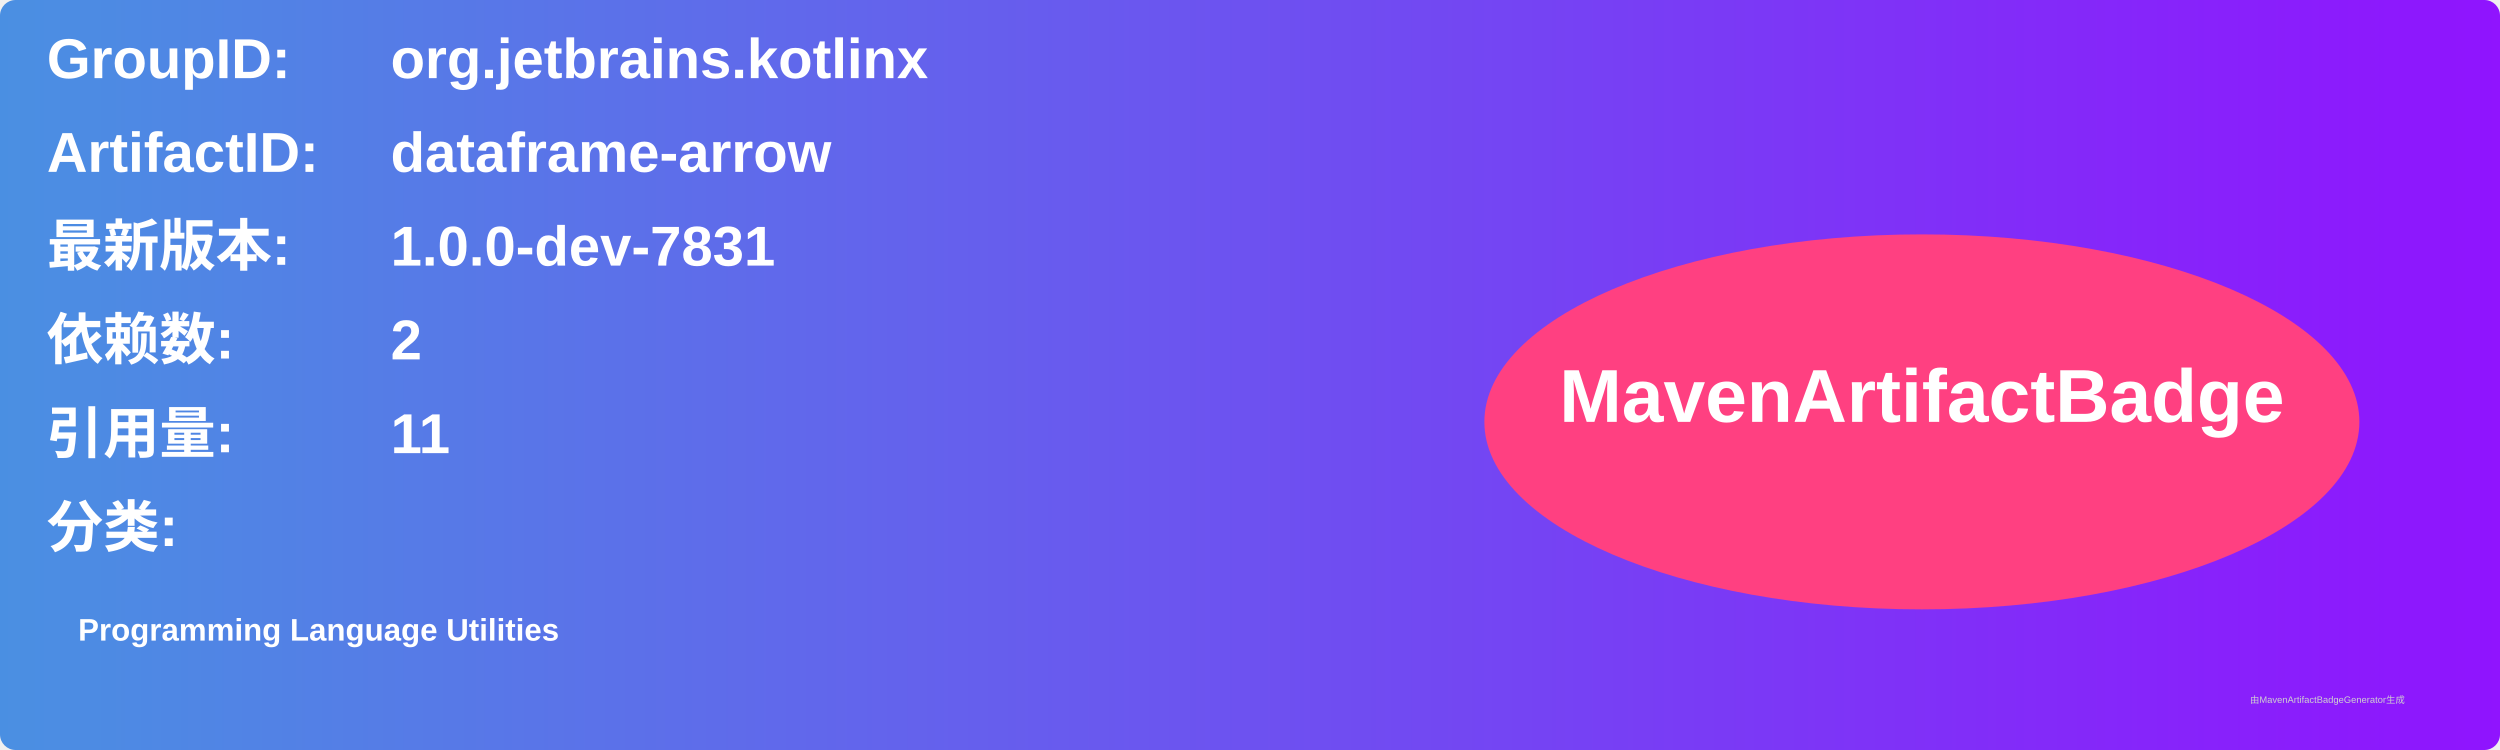
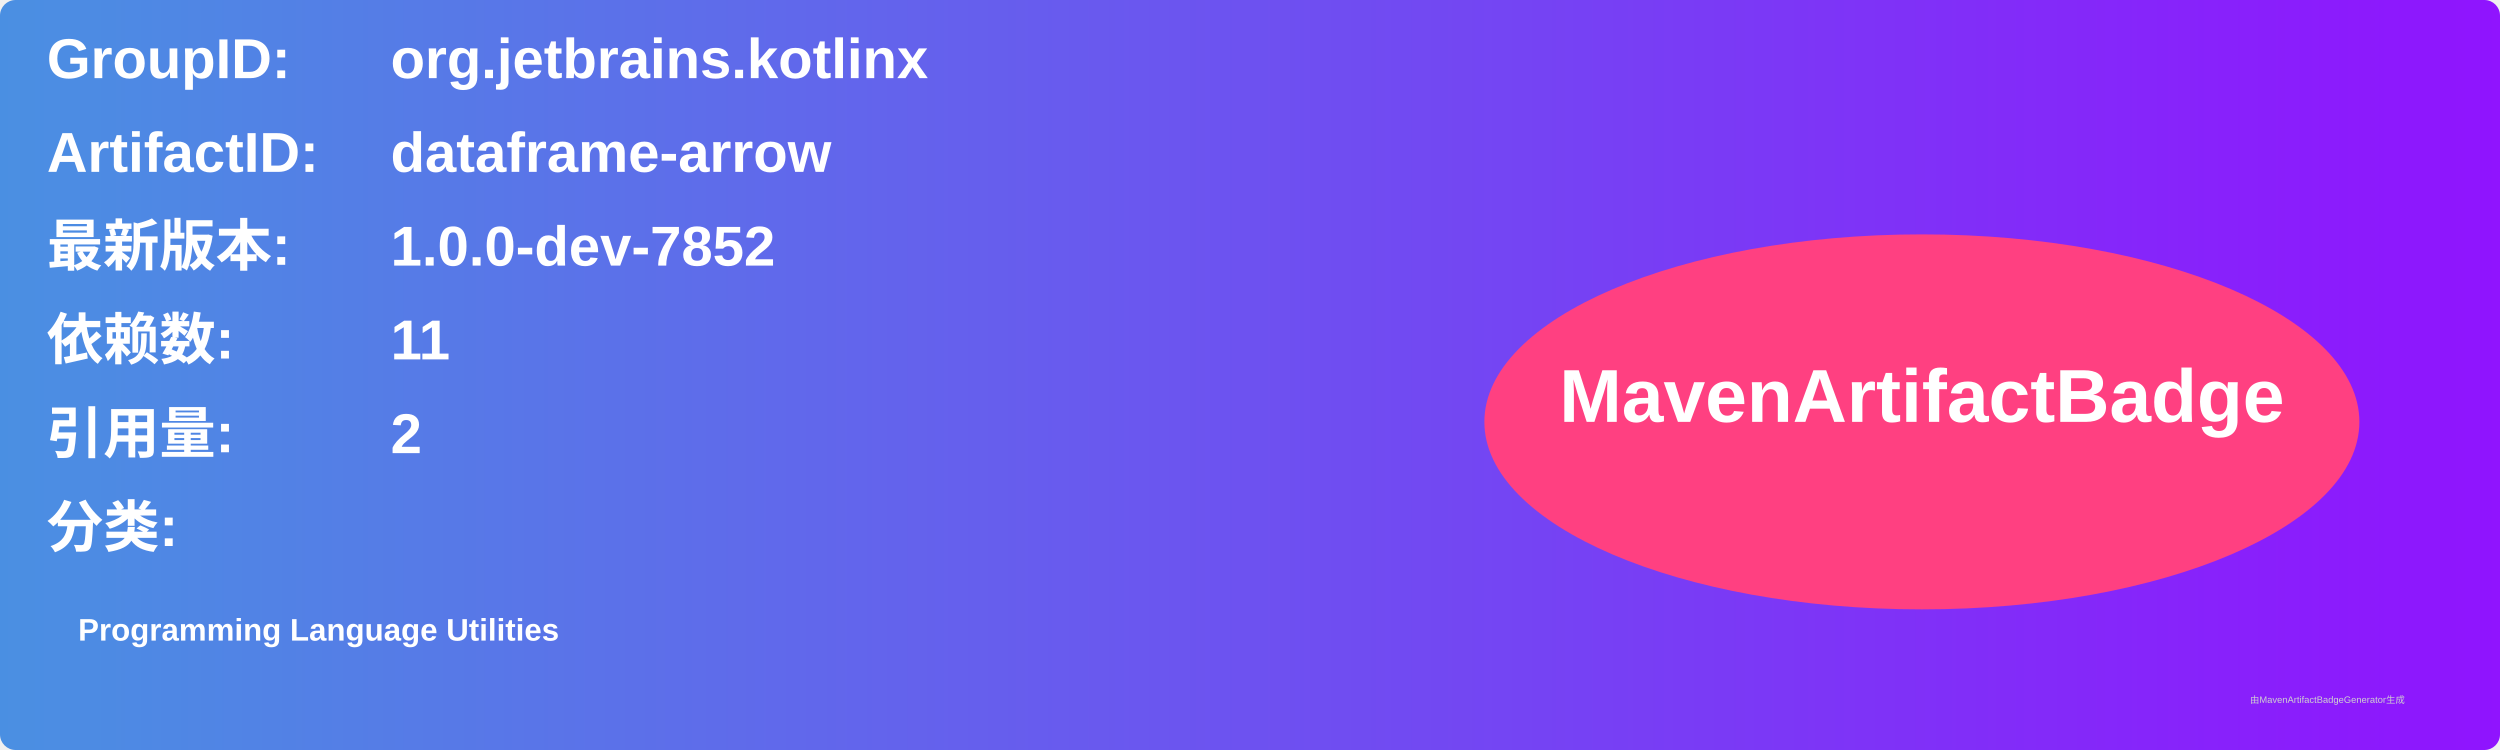
<svg xmlns="http://www.w3.org/2000/svg" width="800" height="240" viewBox="0 0 800 240">
  <linearGradient id="grad" x1="0%" y1="0%" x2="100%" y2="0%">
    <stop offset="0%" stop-color="#4a90e2" />
    <stop offset="100%" stop-color="#9013fe" />
  </linearGradient>
  <rect width="100%" height="100%" rx="5" ry="5" fill="url(#grad)" />
  <g transform="translate(15, 15)">
    <text x="0" y="10" font-family="Arial" font-size="18" fill="white" font-weight="bold" width="260">GroupID:</text>
    <text x="110" y="10" font-family="Arial" font-size="18" fill="white" font-weight="bold" width="460">org.jetbrains.kotlinx</text>
    <text x="0" y="40" font-family="Arial" font-size="18" fill="white" font-weight="bold" width="260">ArtifactID:</text>
    <text x="110" y="40" font-family="Arial" font-size="18" fill="white" font-weight="bold" width="460">dataframe-arrow</text>
    <text x="0" y="70" font-family="Arial" font-size="18" fill="white" font-weight="bold">最新版本:</text>
    <text x="110" y="70" font-family="Arial" font-size="18" fill="white" font-weight="bold">
-       <tspan font-weight="bold">1.0.0-dev-7831</tspan>
+       <tspan font-weight="bold">1.0.0-dev-7852</tspan>
    </text>
    <text x="0" y="100" font-family="Arial" font-size="18" fill="white" font-weight="bold">依赖数: </text>
    <text x="110" y="100" font-family="Arial" font-size="18" fill="white">
-       <tspan font-weight="bold">2</tspan>
+       <tspan font-weight="bold">11</tspan>
    </text>
    <text x="0" y="130" font-family="Arial" font-size="18" fill="white" font-weight="bold">引用量: </text>
    <text x="110" y="130" font-family="Arial" font-size="18" fill="white">
-       <tspan font-weight="bold">11</tspan>
+       <tspan font-weight="bold">2</tspan>
    </text>
    <text x="0" y="160" font-family="Arial" font-size="18" fill="white" font-weight="bold">分类:</text>
    <text x="10" y="190" font-family="Arial" font-size="10" fill="white">
      <tspan font-weight="bold">Programming Language Utilities</tspan>
    </text>
    <ellipse cx="600" cy="120" rx="140" ry="60" fill="#ff4081" />
    <text x="600" y="120" text-anchor="middle" font-family="Arial" font-size="24" fill="white" font-weight="bold">MavenArtifactBadge</text>
  </g>
  <text x="720" y="225" font-family="Arial" font-size="3" fill="#d0d0d0">由MavenArtifactBadgeGenerator生成</text>
</svg>
